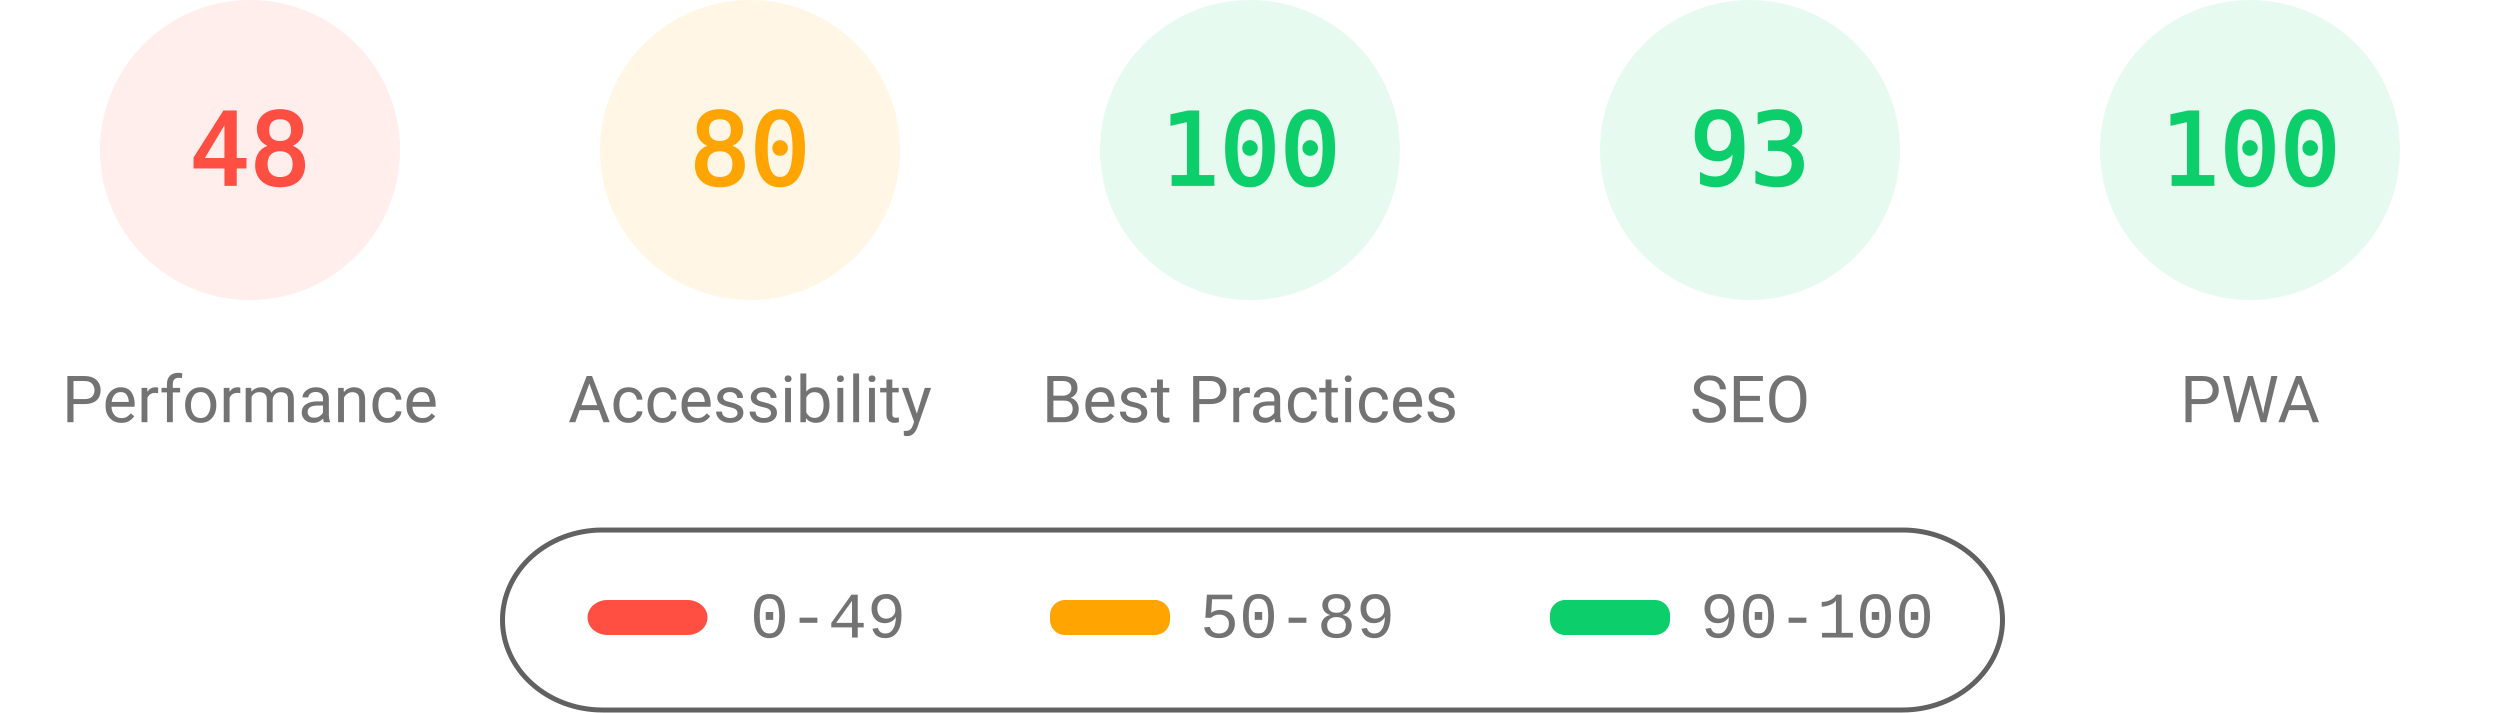
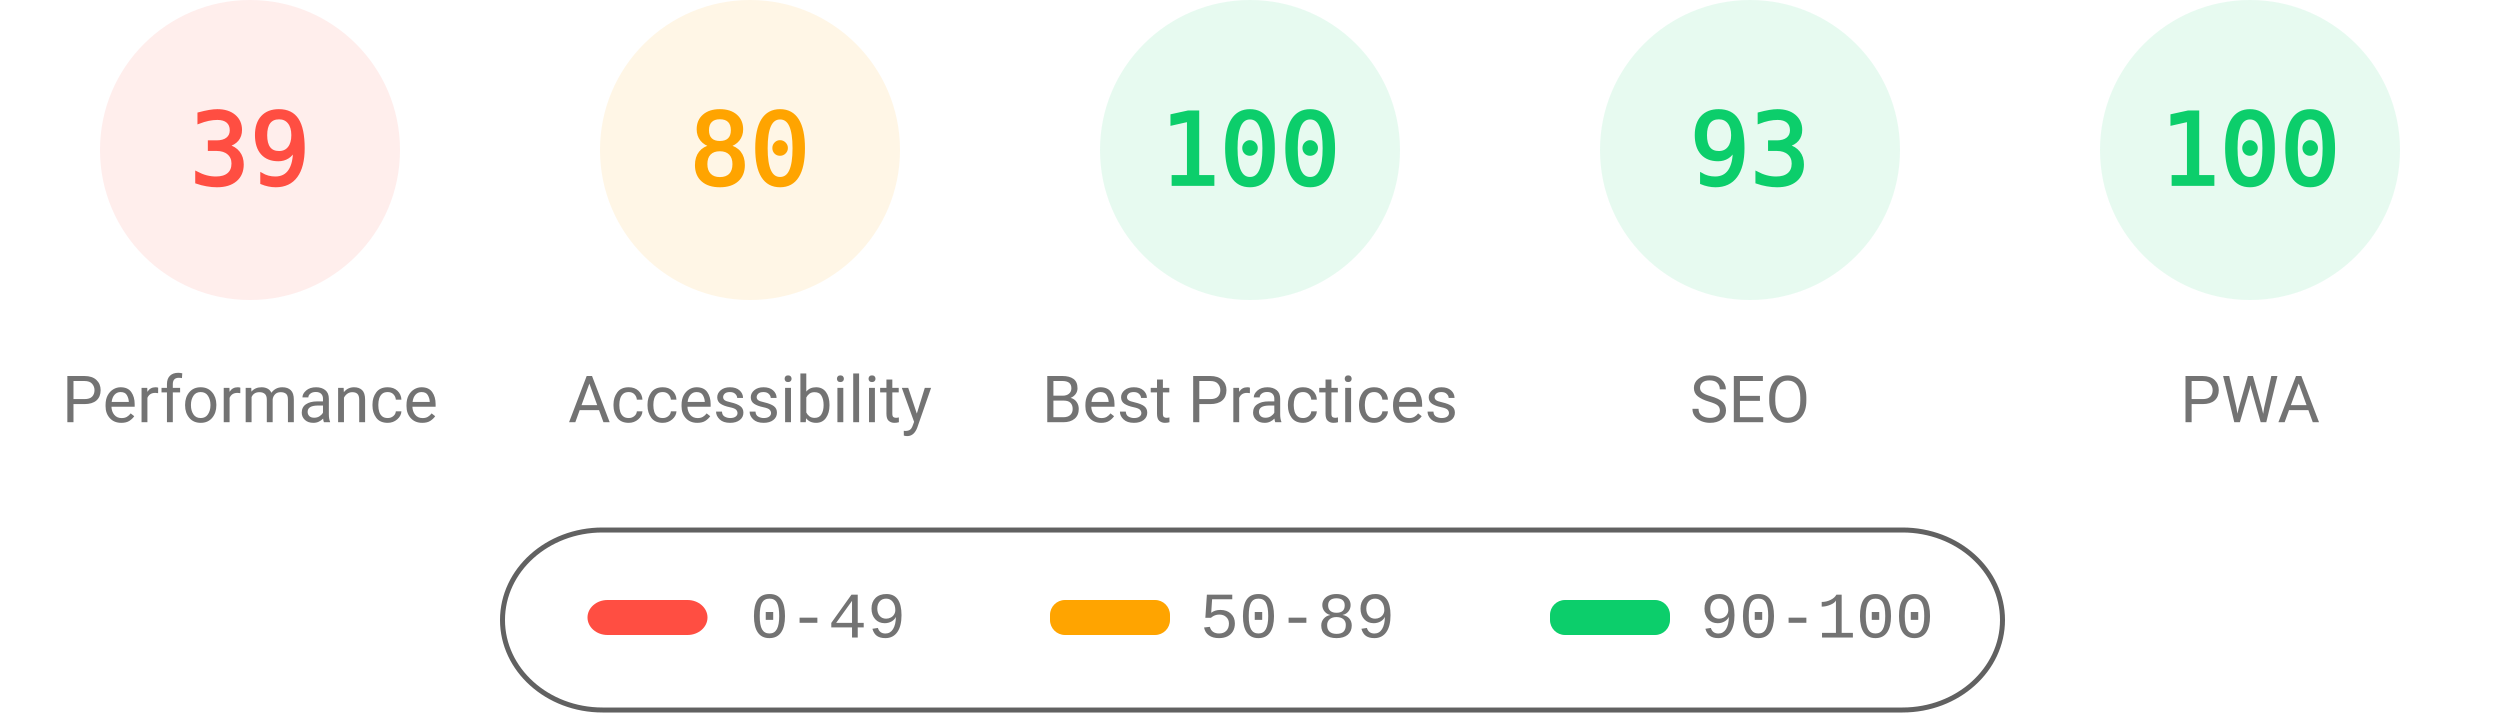
<svg xmlns="http://www.w3.org/2000/svg" fill="none" width="1000" height="285">
  <style>.gauge-base{opacity:.1}.gauge-arc{fill:none;animation-delay:250ms;stroke-linecap:round;transform:rotate(-90deg);transform-origin:100px 60px;animation:load-gauge 1s ease forwards}.guage-text{font-size:40px;font-family:monospace;text-align:center}.guage-red{color:#ff4e42;fill:#ff4e42;stroke:#ff4e42}.guage-orange{color:#ffa400;fill:#ffa400;stroke:#ffa400}.guage-green{color:#0cce6b;fill:#0cce6b;stroke:#0cce6b}.guage-undefined{color:#5c5c5c;fill:#5c5c5c;stroke:#5c5c5c}.guage-title{color:#737373;fill:#737373;stroke:none;font-size:26px;line-height:26px;font-family:Roboto,Halvetica,Arial,sans-serif}@keyframes load-gauge{from{stroke-dasharray:0 352.858}}</style>
  <svg class="guage-div guage-perf guage-red" viewBox="0 0 200 200" width="200" height="200">
    <circle class="gauge-base" r="56" cx="100" cy="60" stroke-width="8" />
-     <circle class="gauge-arc guage-arc-1" r="56" cx="100" cy="60" stroke-width="8" style="stroke-dasharray:168.892,351.858" />
-     <text class="guage-text" x="100" y="60" alignment-baseline="central" dominant-baseline="central" text-anchor="middle">48</text>
+     <circle class="gauge-arc guage-arc-1" r="56" cx="100" cy="60" stroke-width="8" style="stroke-dasharray:137.225,351.858" />
+     <text class="guage-text" x="100" y="60" alignment-baseline="central" dominant-baseline="central" text-anchor="middle">39</text>
    <text class="guage-title" x="100" y="160" alignment-baseline="central" dominant-baseline="central" text-anchor="middle">Performance</text>
  </svg>
  <svg class="guage-div guage-acc guage-orange" viewBox="0 0 200 200" width="200" height="200" x="200">
    <circle class="gauge-base" r="56" cx="100" cy="60" stroke-width="8" />
    <circle class="gauge-arc guage-arc-2" r="56" cx="100" cy="60" stroke-width="8" style="stroke-dasharray:281.486,351.858" />
    <text class="guage-text" x="100" y="60" alignment-baseline="central" dominant-baseline="central" text-anchor="middle">80</text>
    <text class="guage-title" x="100" y="160" alignment-baseline="central" dominant-baseline="central" text-anchor="middle">Accessibility</text>
  </svg>
  <svg class="guage-div guage-best guage-green" viewBox="0 0 200 200" width="200" height="200" x="400">
    <circle class="gauge-base" r="56" cx="100" cy="60" stroke-width="8" />
    <circle class="gauge-arc guage-arc-3" r="56" cx="100" cy="60" stroke-width="8" style="stroke-dasharray:351.858,351.858" />
    <text class="guage-text" x="100" y="60" alignment-baseline="central" dominant-baseline="central" text-anchor="middle">100</text>
    <text class="guage-title" x="100" y="160" alignment-baseline="central" dominant-baseline="central" text-anchor="middle">Best Practices</text>
  </svg>
  <svg class="guage-div guage-seo guage-green" viewBox="0 0 200 200" width="200" height="200" x="600">
    <circle class="gauge-base" r="56" cx="100" cy="60" stroke-width="8" />
    <circle class="gauge-arc guage-arc-4" r="56" cx="100" cy="60" stroke-width="8" style="stroke-dasharray:327.228,351.858" />
    <text class="guage-text" x="100" y="60" alignment-baseline="central" dominant-baseline="central" text-anchor="middle">93</text>
    <text class="guage-title" x="100" y="160" alignment-baseline="central" dominant-baseline="central" text-anchor="middle">SEO</text>
  </svg>
  <svg class="guage-div guage-pwa guage-green" viewBox="0 0 200 200" width="200" height="200" x="800">
    <circle class="gauge-base" r="56" cx="100" cy="60" stroke-width="8" />
    <circle class="gauge-arc guage-arc-4" r="56" cx="100" cy="60" stroke-width="8" style="stroke-dasharray:351.858,351.858" />
    <text class="guage-text" x="100" y="60" alignment-baseline="central" dominant-baseline="central" text-anchor="middle">100</text>
    <text class="guage-title" x="100" y="160" alignment-baseline="central" dominant-baseline="central" text-anchor="middle">PWA</text>
  </svg>
  <svg width="604" height="76" x="200" y="210">
    <path fill="none" id="canvas_background" d="M-1-1h604v80H-1z" />
    <rect fill-opacity="0" stroke="#616161" stroke-width="2" rx="40" id="svg_2" height="72" width="600" y="2" x="1" fill="#000" />
    <rect stroke="#000" rx="8" id="svg_3" height="14" width="48" y="30" x="35" stroke-opacity="null" stroke-width="0" fill="#ff4e42" />
    <rect stroke="#000" rx="6" id="svg_4" height="14" width="48" y="30" x="220" stroke-opacity="null" stroke-width="0" fill="#ffa400" />
    <rect stroke="#000" rx="6" id="svg_5" height="14" width="48" y="30" x="420" stroke-opacity="null" stroke-width="0" fill="#0cce6b" />
    <text xml:space="preserve" text-anchor="start" font-family="'Courier New', Courier, monospace" font-size="26" id="svg_6" y="45" x="100" stroke-opacity="null" stroke-width="0" stroke="#000" fill="#737373">0-49</text>
    <text xml:space="preserve" text-anchor="start" font-family="'Courier New', Courier, monospace" font-size="26" id="svg_7" y="45" x="280" stroke-opacity="null" stroke-width="0" stroke="#000" fill="#737373">50-89</text>
    <text xml:space="preserve" text-anchor="start" font-family="'Courier New', Courier, monospace" font-size="26" id="svg_8" y="45" x="480" stroke-opacity="null" stroke-width="0" stroke="#000" fill="#737373">90-100</text>
  </svg>
</svg>
